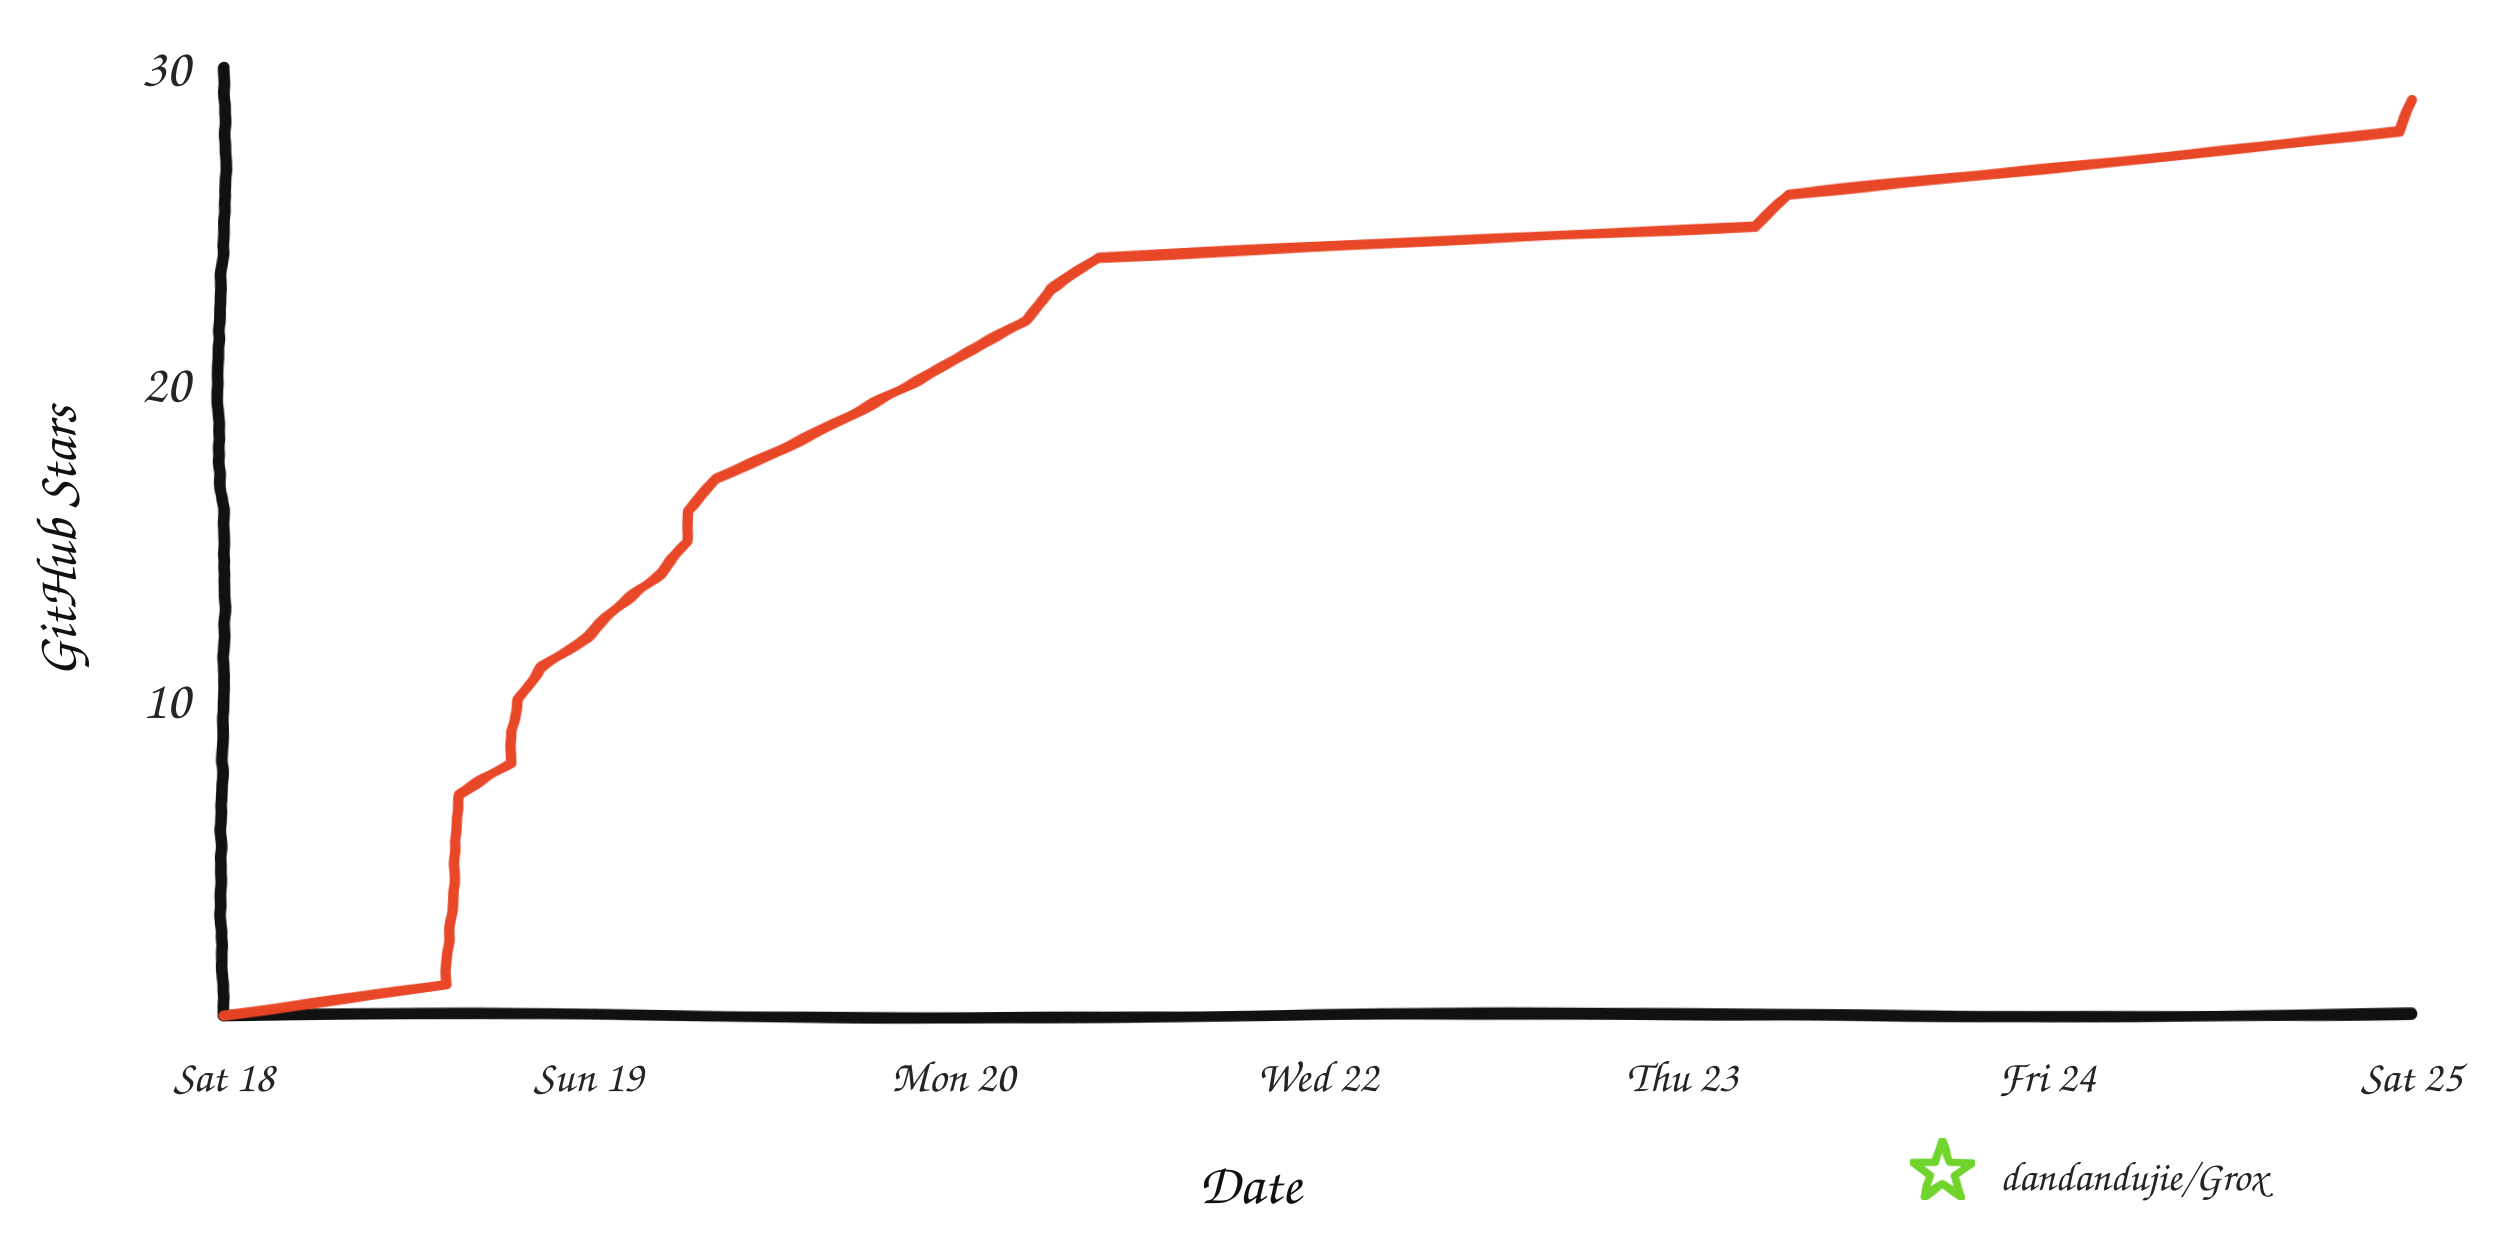
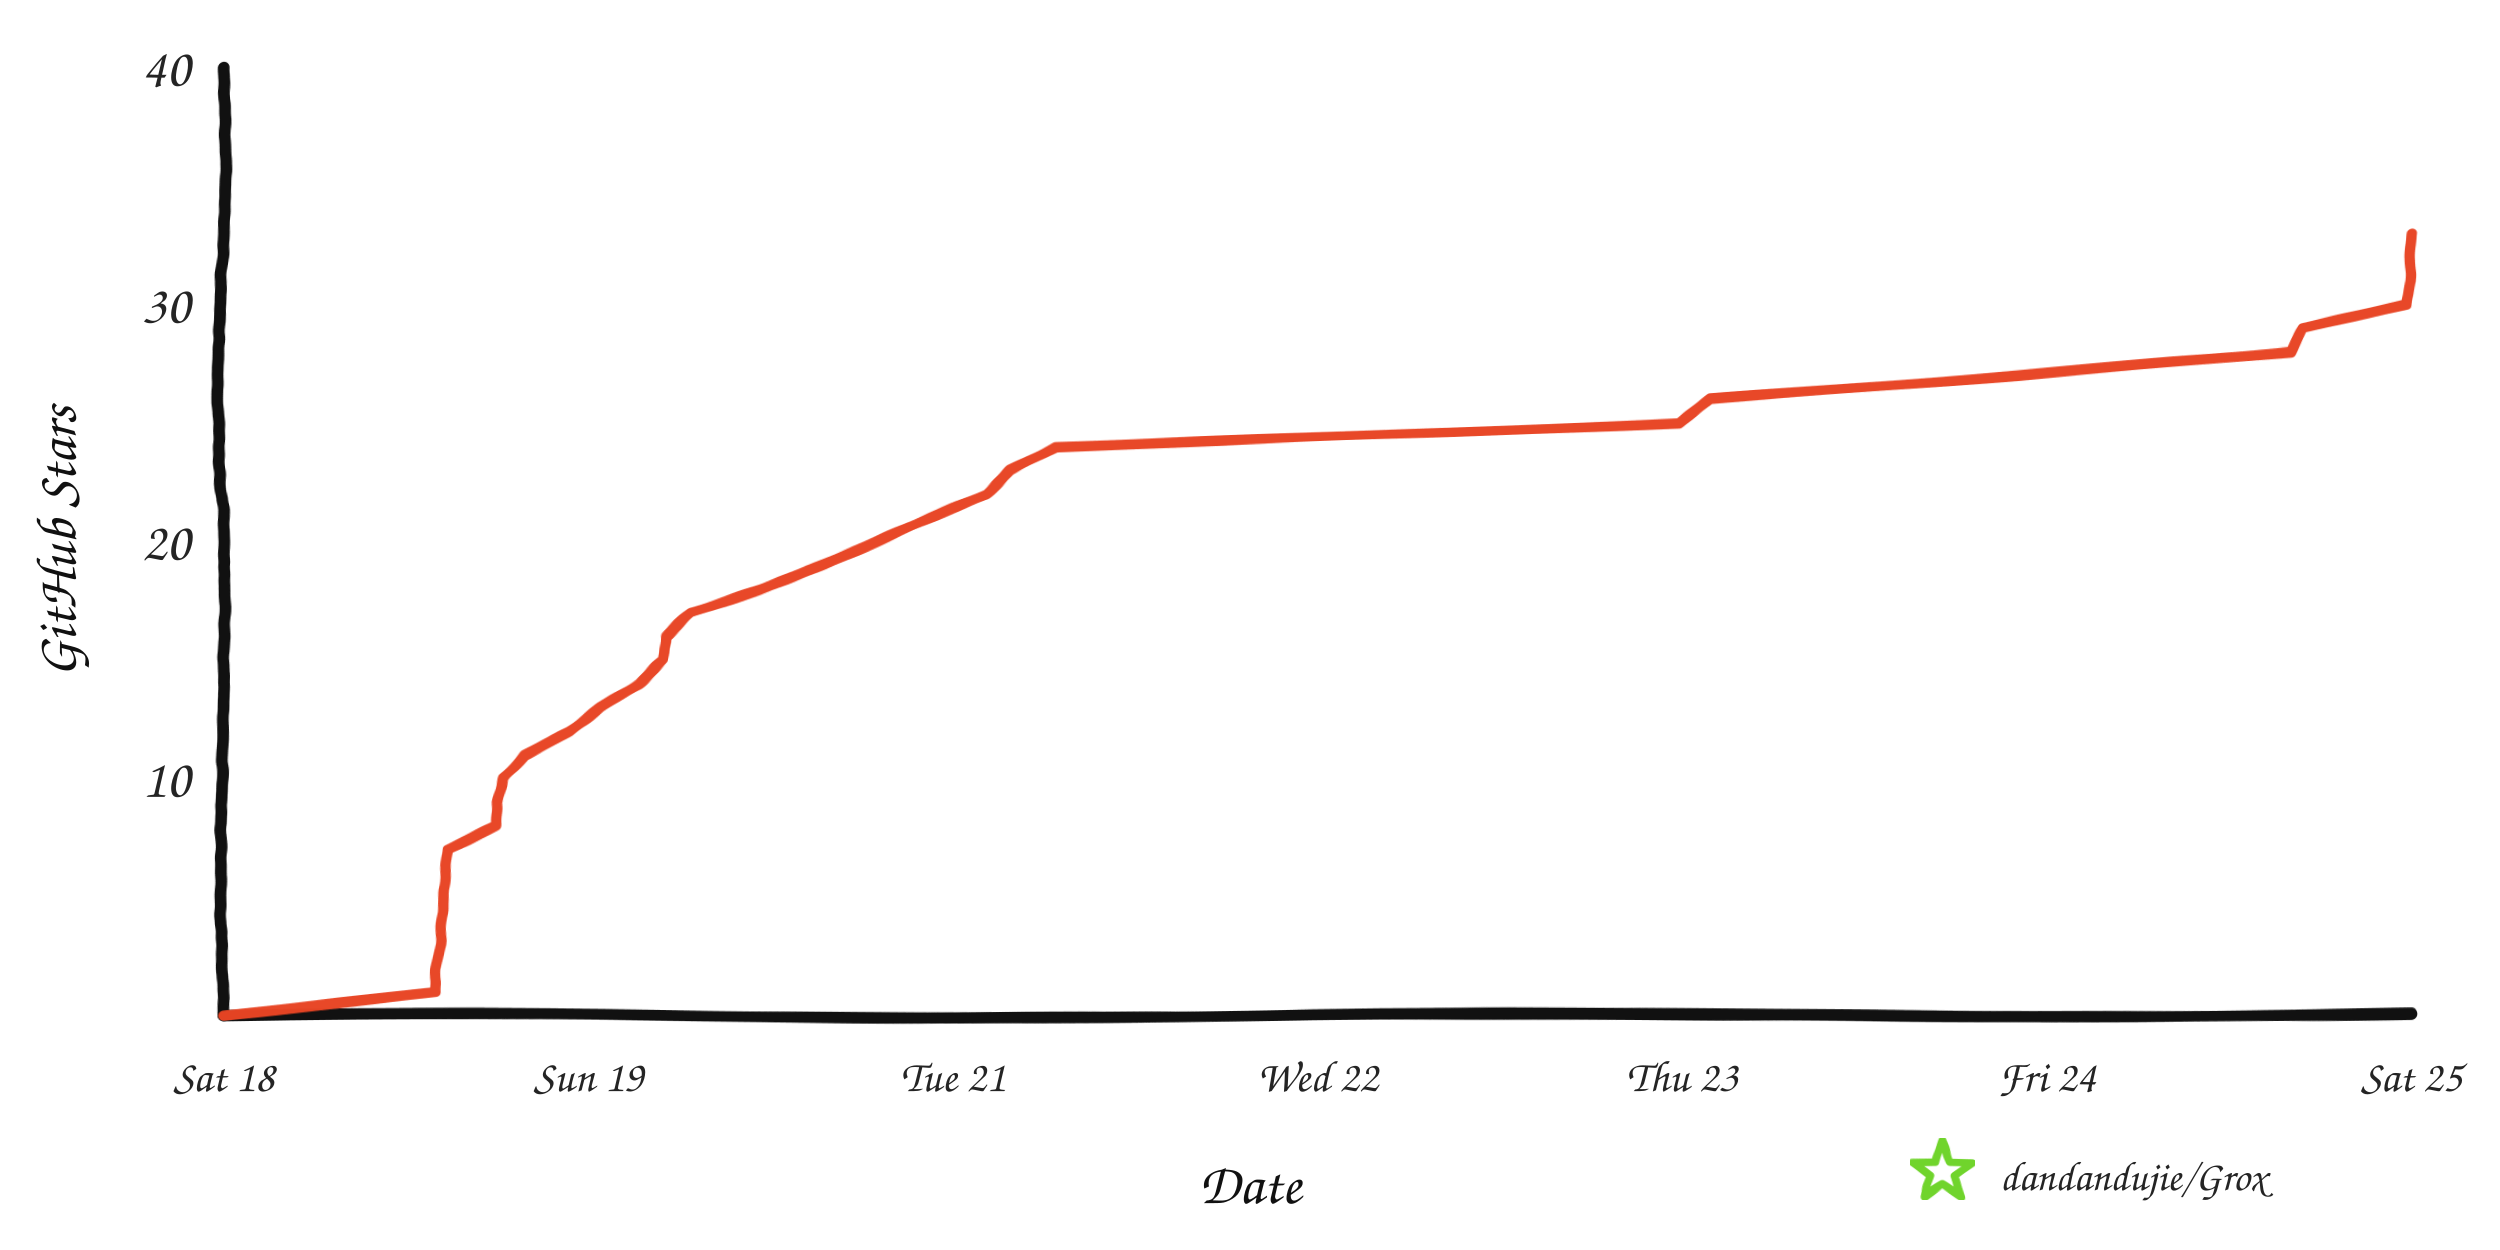
<svg xmlns="http://www.w3.org/2000/svg" width="960" height="480" viewBox="0 0 960 480" role="img" aria-labelledby="title desc">
  <defs>
    <filter id="rough" x="-4%" y="-4%" width="108%" height="108%">
      <feTurbulence type="fractalNoise" baseFrequency="0.008 0.12" numOctaves="2" seed="17" result="noise" />
      <feDisplacementMap in="SourceGraphic" in2="noise" scale="1.6" xChannelSelector="R" yChannelSelector="G" />
    </filter>
  </defs>
  <rect width="960" height="480" fill="#ffffff" />
  <g filter="url(#rough)" fill="none" stroke-linecap="round" stroke-linejoin="round">
    <path d="M 86 390 C 225 387, 336 393, 478 390 S 720 393, 926 389" stroke="#111111" stroke-width="4.5" />
    <path d="M 86 390 C 82 322, 89 254, 85 188 S 89 88, 86 26" stroke="#111111" stroke-width="4.5" />
-     <path d="M 86.0 390.0 L 171.4 377.9 L 171.7 365.7 L 173.4 353.6 L 174.3 341.5 L 174.7 329.3 L 175.4 317.2 L 176.5 305.1 L 196.2 292.9 L 196.6 280.8 L 199.1 268.7 L 207.5 256.5 L 225.7 244.4 L 238.2 232.3 L 253.7 220.1 L 263.7 208.0 L 264.3 195.9 L 274.9 183.7 L 302.7 171.6 L 327.3 159.5 L 350.2 147.3 L 371.5 135.2 L 393.8 123.1 L 403.5 110.9 L 422.0 98.8 L 673.9 86.7 L 686.5 74.5 L 810.5 62.4 L 921.2 50.3 L 926.0 38.1 L 926.0 38.1" stroke="#e84424" stroke-width="4" opacity="0.98" />
+     <path d="M 86.0 390.0 L 167.2 380.9 L 167.5 371.8 L 169.1 362.7 L 169.9 353.6 L 170.3 344.5 L 171.0 335.4 L 172.0 326.3 L 190.7 317.2 L 191.1 308.1 L 193.5 299.0 L 201.5 289.9 L 218.8 280.8 L 230.6 271.7 L 245.3 262.6 L 254.9 253.5 L 255.5 244.4 L 265.5 235.3 L 291.9 226.2 L 315.3 217.1 L 337.1 208.0 L 357.3 198.9 L 378.6 189.8 L 387.8 180.7 L 405.3 171.6 L 644.7 162.5 L 656.7 153.4 L 774.6 144.3 L 879.7 135.2 L 884.3 126.1 L 924.4 117.0 L 925.8 107.9 L 925.8 98.8 L 926.0 89.7 L 926.0 89.7" stroke="#e84424" stroke-width="4" opacity="0.98" />
  </g>
-   <text x="73" y="275.7" text-anchor="end" fill="#242424" font-family="'Comic Sans MS','Segoe Print','Bradley Hand',cursive" font-size="21">10</text>
-   <text x="73" y="154.3" text-anchor="end" fill="#242424" font-family="'Comic Sans MS','Segoe Print','Bradley Hand',cursive" font-size="21">20</text>
-   <text x="73" y="33.0" text-anchor="end" fill="#242424" font-family="'Comic Sans MS','Segoe Print','Bradley Hand',cursive" font-size="21">30</text>
+   <text x="73" y="306.0" text-anchor="end" fill="#242424" font-family="'Comic Sans MS','Segoe Print','Bradley Hand',cursive" font-size="21">10</text>
+   <text x="73" y="215.0" text-anchor="end" fill="#242424" font-family="'Comic Sans MS','Segoe Print','Bradley Hand',cursive" font-size="21">20</text>
+   <text x="73" y="124.0" text-anchor="end" fill="#242424" font-family="'Comic Sans MS','Segoe Print','Bradley Hand',cursive" font-size="21">30</text>
+   <text x="73" y="33.0" text-anchor="end" fill="#242424" font-family="'Comic Sans MS','Segoe Print','Bradley Hand',cursive" font-size="21">40</text>
  <text x="86.0" y="419" text-anchor="middle" fill="#242424" font-family="'Comic Sans MS','Segoe Print','Bradley Hand',cursive" font-size="17">Sat 18</text>
  <text x="226.0" y="419" text-anchor="middle" fill="#242424" font-family="'Comic Sans MS','Segoe Print','Bradley Hand',cursive" font-size="17">Sun 19</text>
-   <text x="366.0" y="419" text-anchor="middle" fill="#242424" font-family="'Comic Sans MS','Segoe Print','Bradley Hand',cursive" font-size="17">Mon 20</text>
+   <text x="366.0" y="419" text-anchor="middle" fill="#242424" font-family="'Comic Sans MS','Segoe Print','Bradley Hand',cursive" font-size="17">Tue 21</text>
  <text x="506.0" y="419" text-anchor="middle" fill="#242424" font-family="'Comic Sans MS','Segoe Print','Bradley Hand',cursive" font-size="17">Wed 22</text>
  <text x="646.0" y="419" text-anchor="middle" fill="#242424" font-family="'Comic Sans MS','Segoe Print','Bradley Hand',cursive" font-size="17">Thu 23</text>
  <text x="786.0" y="419" text-anchor="middle" fill="#242424" font-family="'Comic Sans MS','Segoe Print','Bradley Hand',cursive" font-size="17">Fri 24</text>
  <text x="926.0" y="419" text-anchor="middle" fill="#242424" font-family="'Comic Sans MS','Segoe Print','Bradley Hand',cursive" font-size="17">Sat 25</text>
  <text x="480" y="462" text-anchor="middle" fill="#111111" font-family="'Comic Sans MS','Segoe Print','Bradley Hand',cursive" font-size="22">Date</text>
  <text x="29" y="208" text-anchor="middle" fill="#111111" font-family="'Comic Sans MS','Segoe Print','Bradley Hand',cursive" font-size="22" transform="rotate(-90 29 208)">GitHub Stars</text>
  <polygon points="746.0,438.0 748.8,446.1 757.4,446.3 750.6,451.5 753.1,459.7 746.0,454.8 738.9,459.7 741.4,451.5 734.6,446.3 743.2,446.1" fill="none" stroke="#70d42c" stroke-width="3" stroke-linejoin="round" filter="url(#rough)" />
  <text x="768" y="457" fill="#242424" font-family="'Comic Sans MS','Segoe Print','Bradley Hand',cursive" font-size="16">dandandujie/Grox</text>
</svg>
